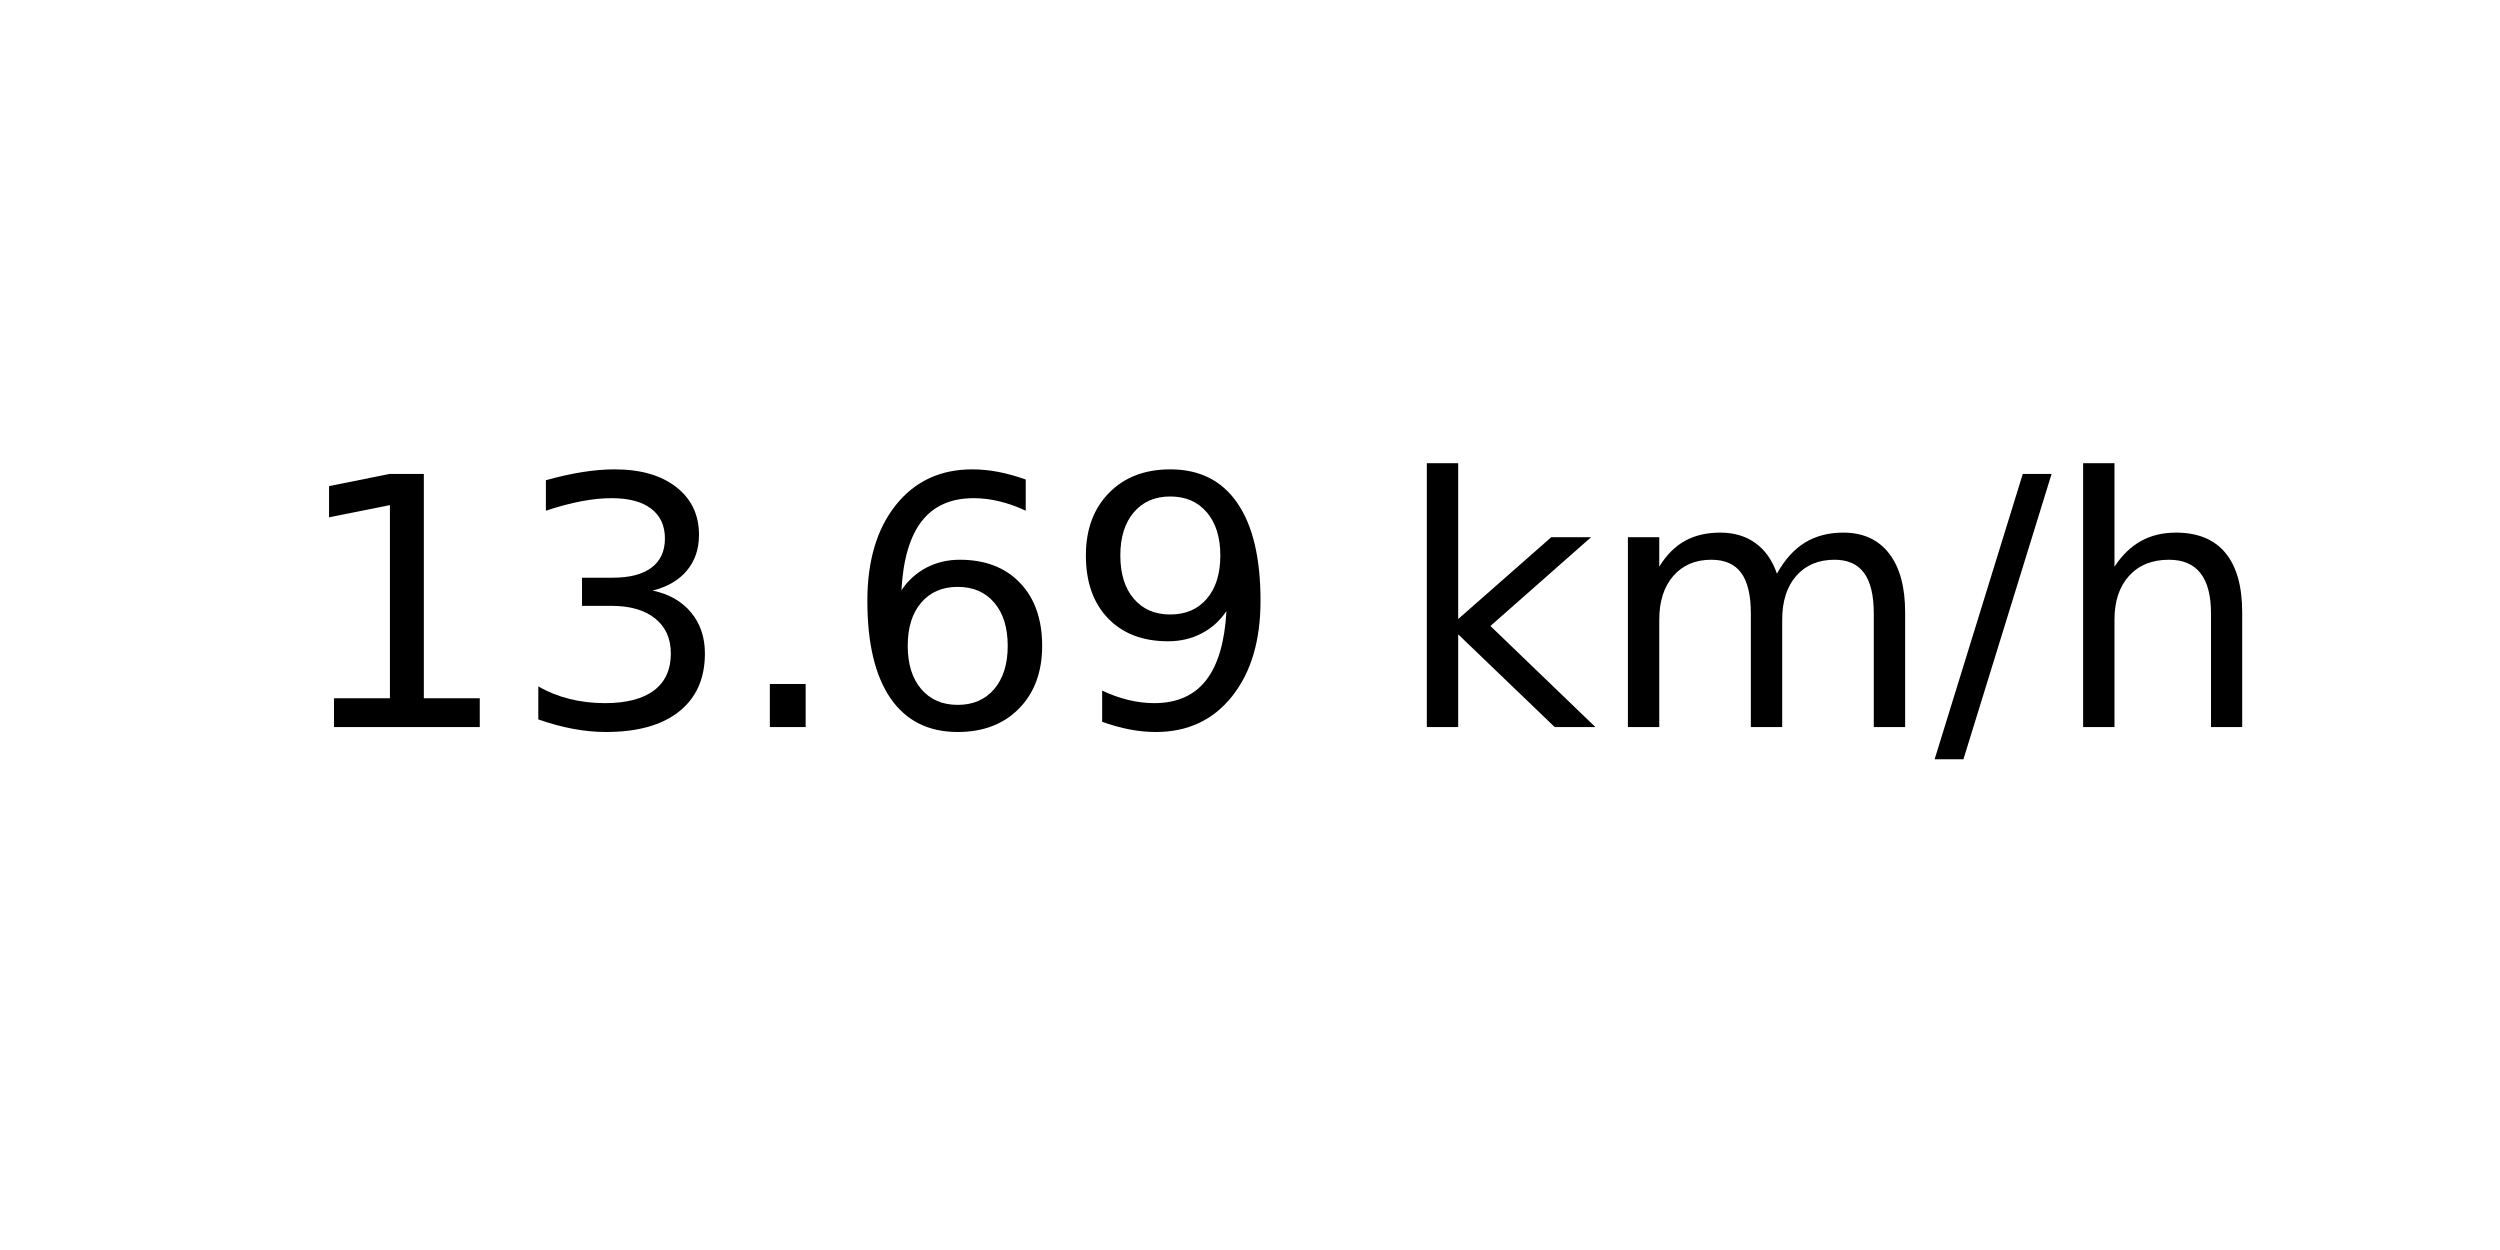
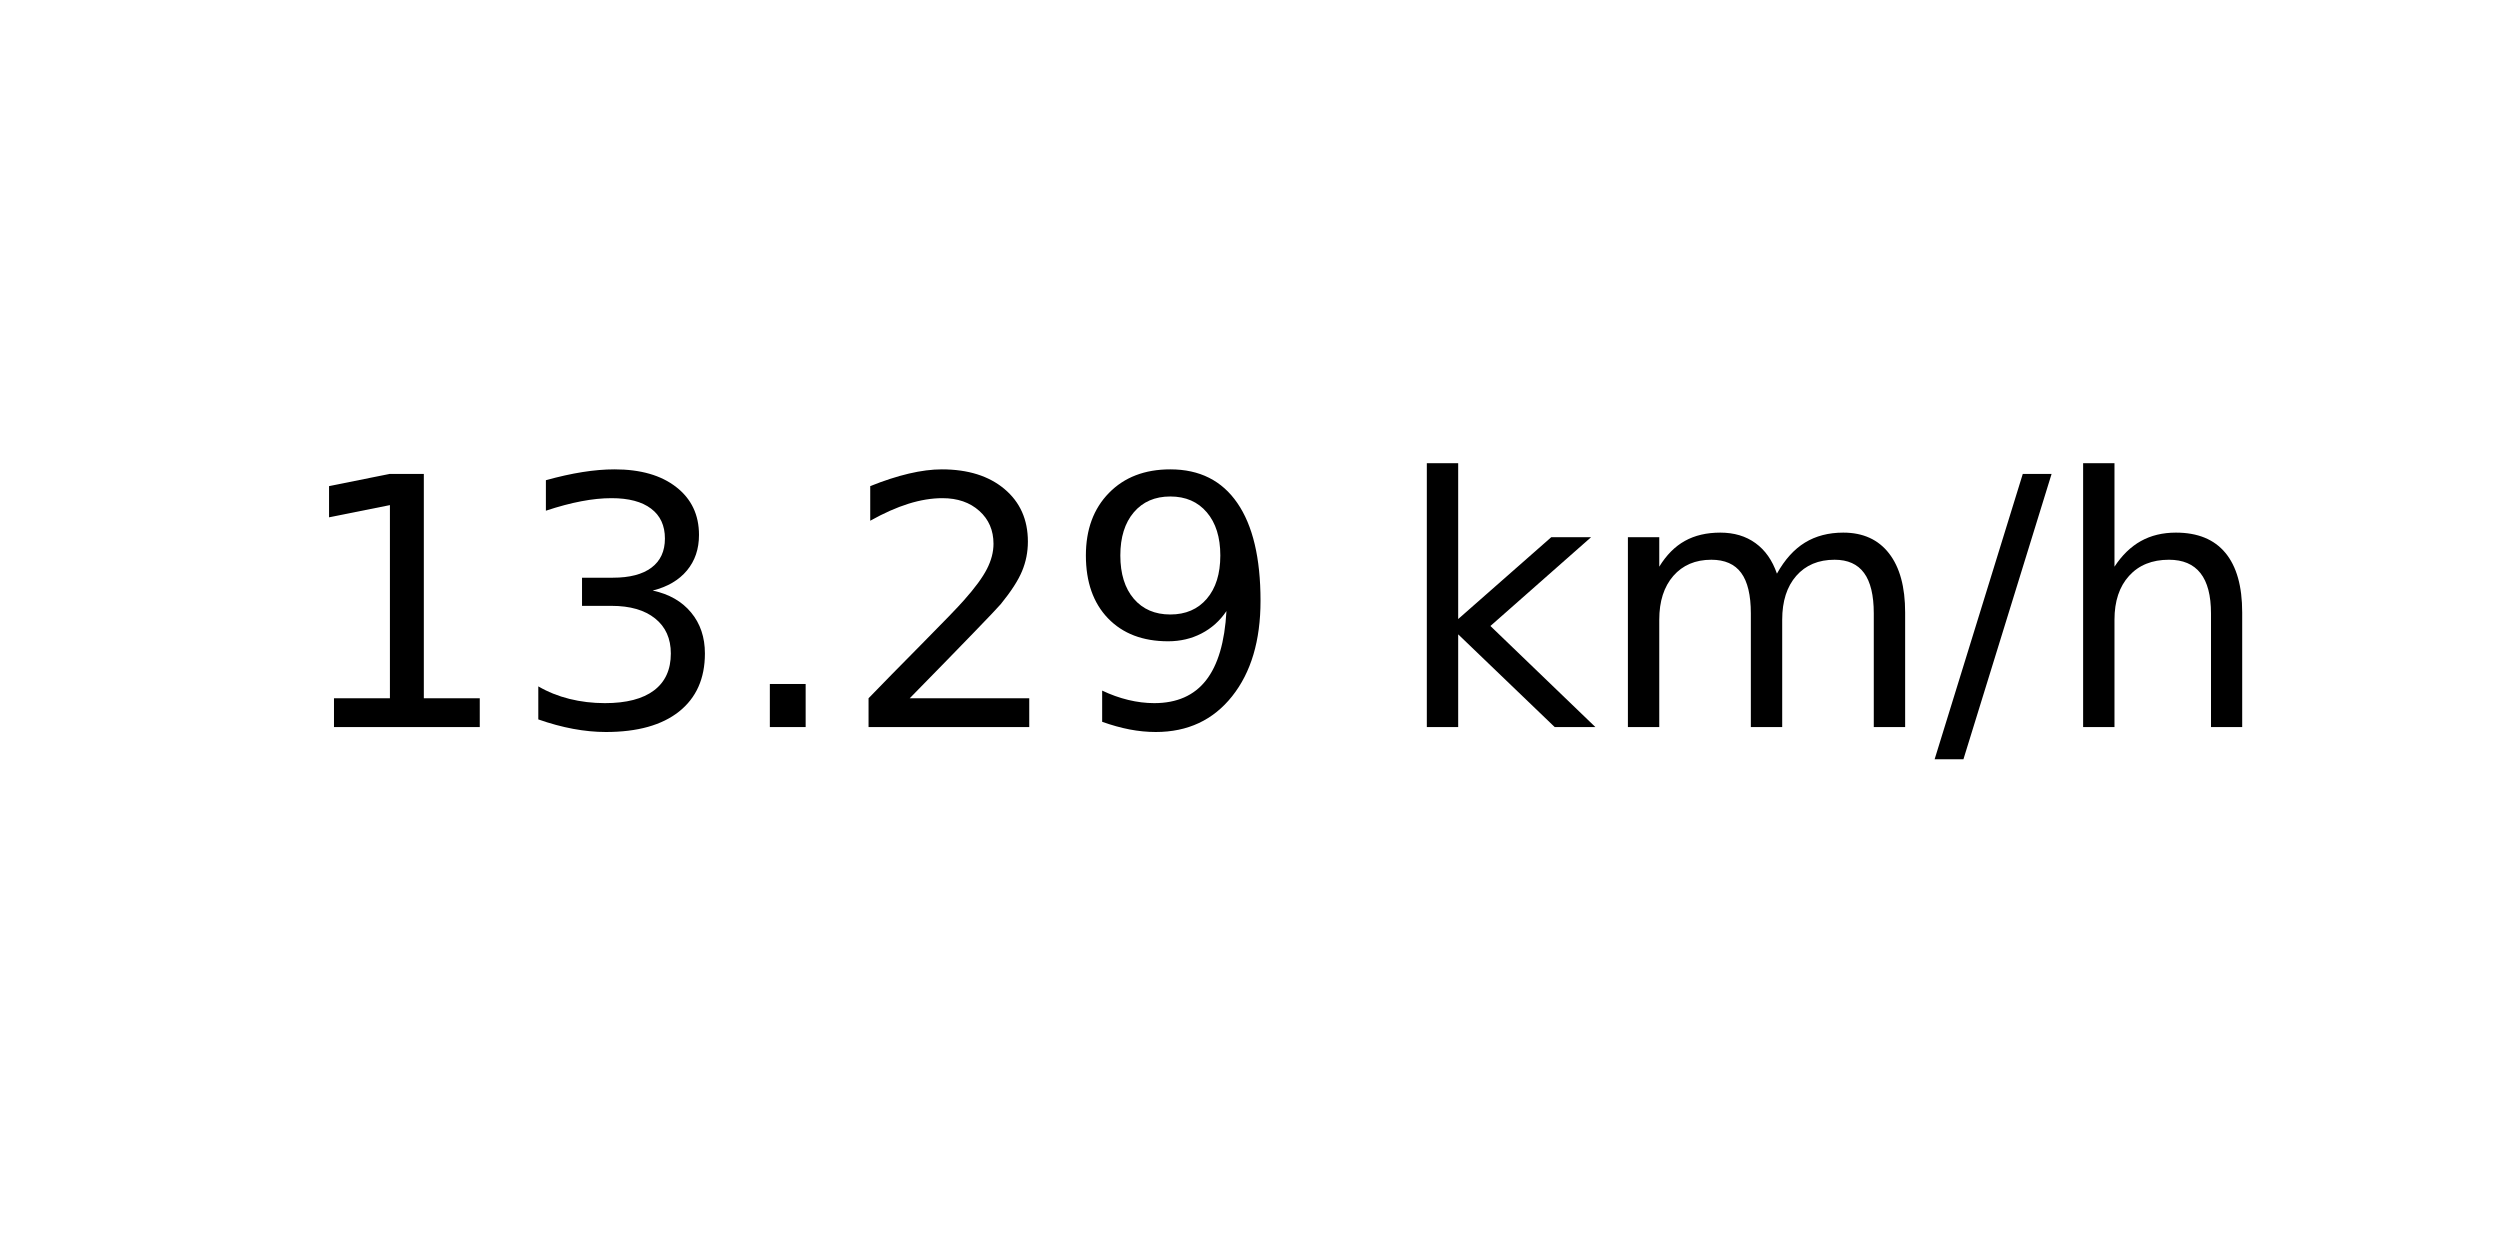
<svg xmlns="http://www.w3.org/2000/svg" xmlns:xlink="http://www.w3.org/1999/xlink" width="72pt" height="36pt" viewBox="0 0 72 36" version="1.1">
  <defs>
    <style type="text/css">*{stroke-linejoin: round; stroke-linecap: butt}</style>
  </defs>
  <g id="figure_1">
    <g id="axes_1">
      <g id="text_1">
        <g transform="translate(8.378125 20.93937) scale(0.1 -0.1)">
          <defs>
            <path id="DejaVuSans-31" d="M 794 531  L 1825 531  L 1825 4091  L 703 3866  L 703 4441  L 1819 4666  L 2450 4666  L 2450 531  L 3481 531  L 3481 0  L 794 0  L 794 531  z " transform="scale(0.015625)" />
            <path id="DejaVuSans-33" d="M 2597 2516  Q 3050 2419 3304 2112  Q 3559 1806 3559 1356  Q 3559 666 3084 287  Q 2609 -91 1734 -91  Q 1441 -91 1130 -33  Q 819 25 488 141  L 488 750  Q 750 597 1062 519  Q 1375 441 1716 441  Q 2309 441 2620 675  Q 2931 909 2931 1356  Q 2931 1769 2642 2001  Q 2353 2234 1838 2234  L 1294 2234  L 1294 2753  L 1863 2753  Q 2328 2753 2575 2939  Q 2822 3125 2822 3475  Q 2822 3834 2567 4026  Q 2313 4219 1838 4219  Q 1578 4219 1281 4162  Q 984 4106 628 3988  L 628 4550  Q 988 4650 1302 4700  Q 1616 4750 1894 4750  Q 2613 4750 3031 4423  Q 3450 4097 3450 3541  Q 3450 3153 3228 2886  Q 3006 2619 2597 2516  z " transform="scale(0.015625)" />
            <path id="DejaVuSans-2e" d="M 684 794  L 1344 794  L 1344 0  L 684 0  L 684 794  z " transform="scale(0.015625)" />
-             <path id="DejaVuSans-36" d="M 2113 2584  Q 1688 2584 1439 2293  Q 1191 2003 1191 1497  Q 1191 994 1439 701  Q 1688 409 2113 409  Q 2538 409 2786 701  Q 3034 994 3034 1497  Q 3034 2003 2786 2293  Q 2538 2584 2113 2584  z M 3366 4563  L 3366 3988  Q 3128 4100 2886 4159  Q 2644 4219 2406 4219  Q 1781 4219 1451 3797  Q 1122 3375 1075 2522  Q 1259 2794 1537 2939  Q 1816 3084 2150 3084  Q 2853 3084 3261 2657  Q 3669 2231 3669 1497  Q 3669 778 3244 343  Q 2819 -91 2113 -91  Q 1303 -91 875 529  Q 447 1150 447 2328  Q 447 3434 972 4092  Q 1497 4750 2381 4750  Q 2619 4750 2861 4703  Q 3103 4656 3366 4563  z " transform="scale(0.015625)" />
+             <path id="DejaVuSans-32" d="M 1228 531  L 3431 531  L 3431 0  L 469 0  L 469 531  Q 828 903 1448 1529  Q 2069 2156 2228 2338  Q 2531 2678 2651 2914  Q 2772 3150 2772 3378  Q 2772 3750 2511 3984  Q 2250 4219 1831 4219  Q 1534 4219 1204 4116  Q 875 4013 500 3803  L 500 4441  Q 881 4594 1212 4672  Q 1544 4750 1819 4750  Q 2544 4750 2975 4387  Q 3406 4025 3406 3419  Q 3406 3131 3298 2873  Q 3191 2616 2906 2266  Q 2828 2175 2409 1742  Q 1991 1309 1228 531  z " transform="scale(0.015625)" />
            <path id="DejaVuSans-39" d="M 703 97  L 703 672  Q 941 559 1184 500  Q 1428 441 1663 441  Q 2288 441 2617 861  Q 2947 1281 2994 2138  Q 2813 1869 2534 1725  Q 2256 1581 1919 1581  Q 1219 1581 811 2004  Q 403 2428 403 3163  Q 403 3881 828 4315  Q 1253 4750 1959 4750  Q 2769 4750 3195 4129  Q 3622 3509 3622 2328  Q 3622 1225 3098 567  Q 2575 -91 1691 -91  Q 1453 -91 1209 -44  Q 966 3 703 97  z M 1959 2075  Q 2384 2075 2632 2365  Q 2881 2656 2881 3163  Q 2881 3666 2632 3958  Q 2384 4250 1959 4250  Q 1534 4250 1286 3958  Q 1038 3666 1038 3163  Q 1038 2656 1286 2365  Q 1534 2075 1959 2075  z " transform="scale(0.015625)" />
            <path id="DejaVuSans-20" transform="scale(0.015625)" />
            <path id="DejaVuSans-6b" d="M 581 4863  L 1159 4863  L 1159 1991  L 2875 3500  L 3609 3500  L 1753 1863  L 3688 0  L 2938 0  L 1159 1709  L 1159 0  L 581 0  L 581 4863  z " transform="scale(0.015625)" />
            <path id="DejaVuSans-6d" d="M 3328 2828  Q 3544 3216 3844 3400  Q 4144 3584 4550 3584  Q 5097 3584 5394 3201  Q 5691 2819 5691 2113  L 5691 0  L 5113 0  L 5113 2094  Q 5113 2597 4934 2840  Q 4756 3084 4391 3084  Q 3944 3084 3684 2787  Q 3425 2491 3425 1978  L 3425 0  L 2847 0  L 2847 2094  Q 2847 2600 2669 2842  Q 2491 3084 2119 3084  Q 1678 3084 1418 2786  Q 1159 2488 1159 1978  L 1159 0  L 581 0  L 581 3500  L 1159 3500  L 1159 2956  Q 1356 3278 1631 3431  Q 1906 3584 2284 3584  Q 2666 3584 2933 3390  Q 3200 3197 3328 2828  z " transform="scale(0.015625)" />
            <path id="DejaVuSans-2f" d="M 1625 4666  L 2156 4666  L 531 -594  L 0 -594  L 1625 4666  z " transform="scale(0.015625)" />
            <path id="DejaVuSans-68" d="M 3513 2113  L 3513 0  L 2938 0  L 2938 2094  Q 2938 2591 2744 2837  Q 2550 3084 2163 3084  Q 1697 3084 1428 2787  Q 1159 2491 1159 1978  L 1159 0  L 581 0  L 581 4863  L 1159 4863  L 1159 2956  Q 1366 3272 1645 3428  Q 1925 3584 2291 3584  Q 2894 3584 3203 3211  Q 3513 2838 3513 2113  z " transform="scale(0.015625)" />
          </defs>
          <use xlink:href="#DejaVuSans-31" />
          <use xlink:href="#DejaVuSans-33" x="63.623" />
          <use xlink:href="#DejaVuSans-2e" x="127.246" />
-           <use xlink:href="#DejaVuSans-36" x="159.033" />
+           <use xlink:href="#DejaVuSans-32" x="159.033" />
          <use xlink:href="#DejaVuSans-39" x="222.656" />
          <use xlink:href="#DejaVuSans-20" x="286.279" />
          <use xlink:href="#DejaVuSans-6b" x="318.066" />
          <use xlink:href="#DejaVuSans-6d" x="375.977" />
          <use xlink:href="#DejaVuSans-2f" x="473.389" />
          <use xlink:href="#DejaVuSans-68" x="507.08" />
        </g>
      </g>
    </g>
  </g>
</svg>
